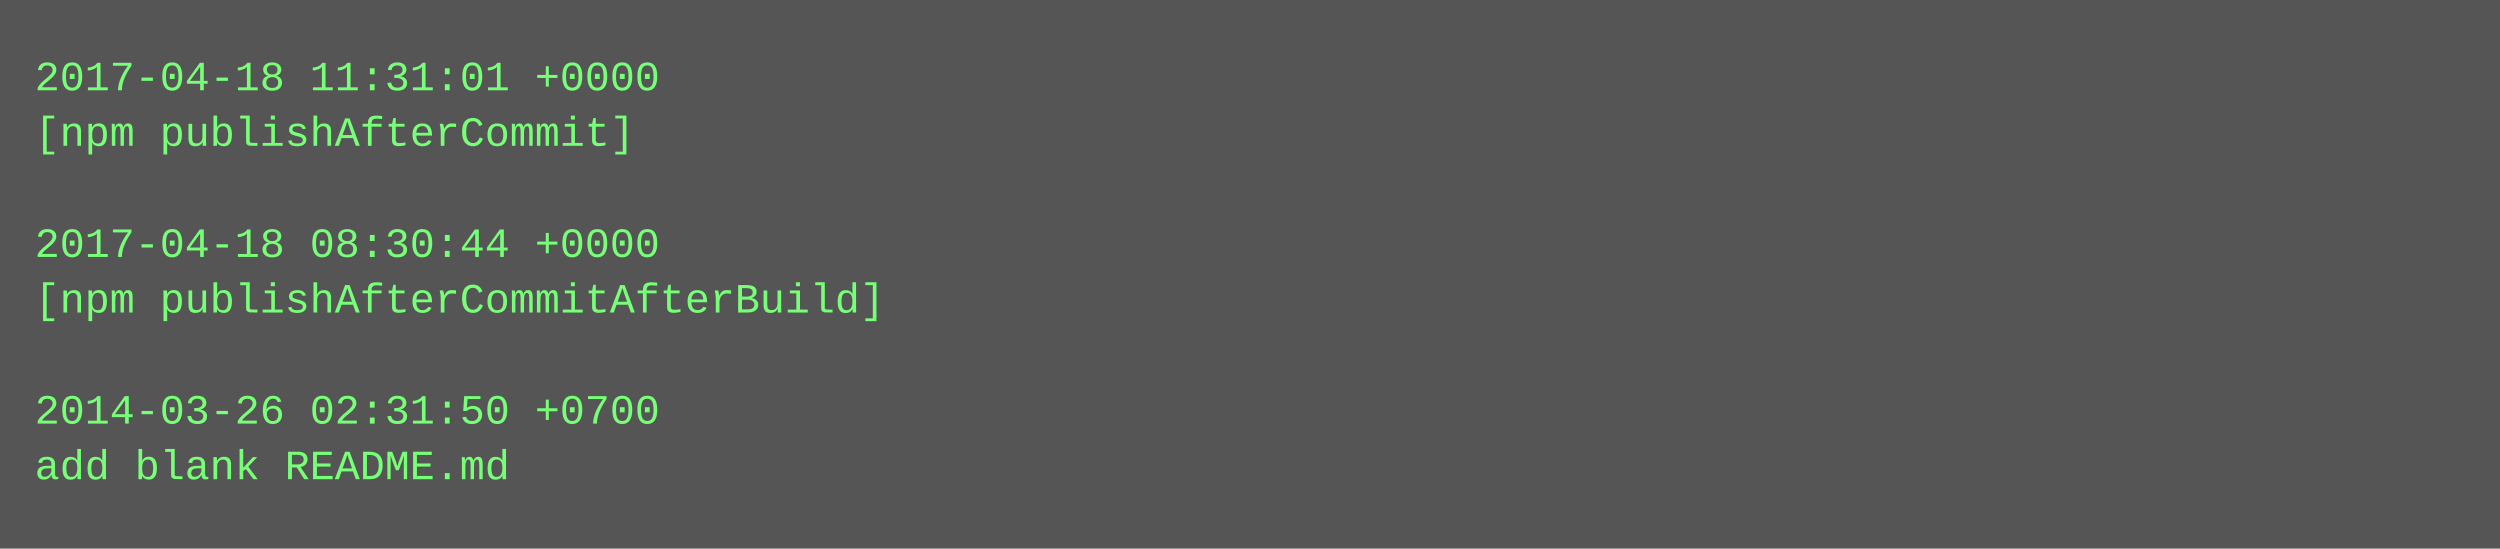
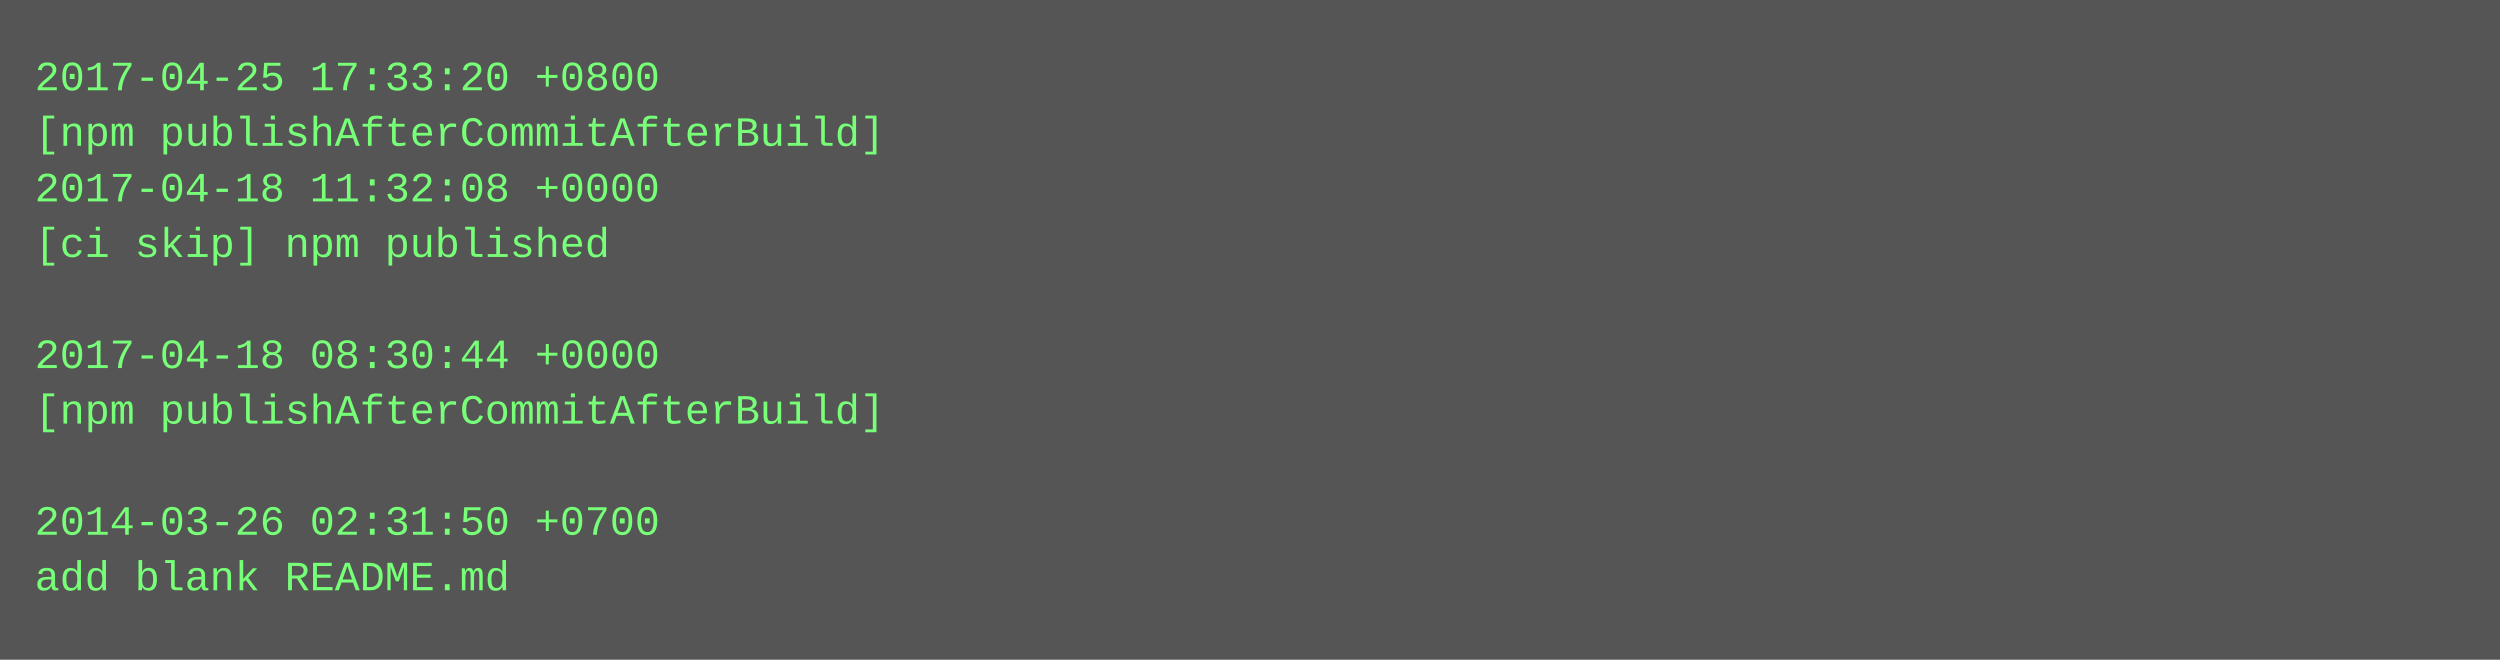
- <svg xmlns="http://www.w3.org/2000/svg" height="158" width="720">
-   <rect height="158" fill="#555" width="720" />
+ <svg xmlns="http://www.w3.org/2000/svg" height="190" width="720">
+   <rect height="190" fill="#555" width="720" />
  <text fill="#7f7" font-family="Courier New" font-size="12" xml:space="preserve">
-     <tspan x="10" y="26">2017-04-18 11:31:01 +0000</tspan>
-     <tspan x="10" y="42">[npm publishAfterCommit]</tspan>
-     <tspan x="10" y="58" />
-     <tspan x="10" y="74">2017-04-18 08:30:44 +0000</tspan>
-     <tspan x="10" y="90">[npm publishAfterCommitAfterBuild]</tspan>
-     <tspan x="10" y="106" />
-     <tspan x="10" y="122">2014-03-26 02:31:50 +0700</tspan>
-     <tspan x="10" y="138">add blank README.md</tspan>
+     <tspan x="10" y="26">2017-04-25 17:33:20 +0800</tspan>
+     <tspan x="10" y="42">[npm publishAfterCommitAfterBuild]</tspan>
+     <tspan x="10" y="58">2017-04-18 11:32:08 +0000</tspan>
+     <tspan x="10" y="74">[ci skip] npm published</tspan>
+     <tspan x="10" y="90" />
+     <tspan x="10" y="106">2017-04-18 08:30:44 +0000</tspan>
+     <tspan x="10" y="122">[npm publishAfterCommitAfterBuild]</tspan>
+     <tspan x="10" y="138" />
+     <tspan x="10" y="154">2014-03-26 02:31:50 +0700</tspan>
+     <tspan x="10" y="170">add blank README.md</tspan>
  </text>
</svg>
